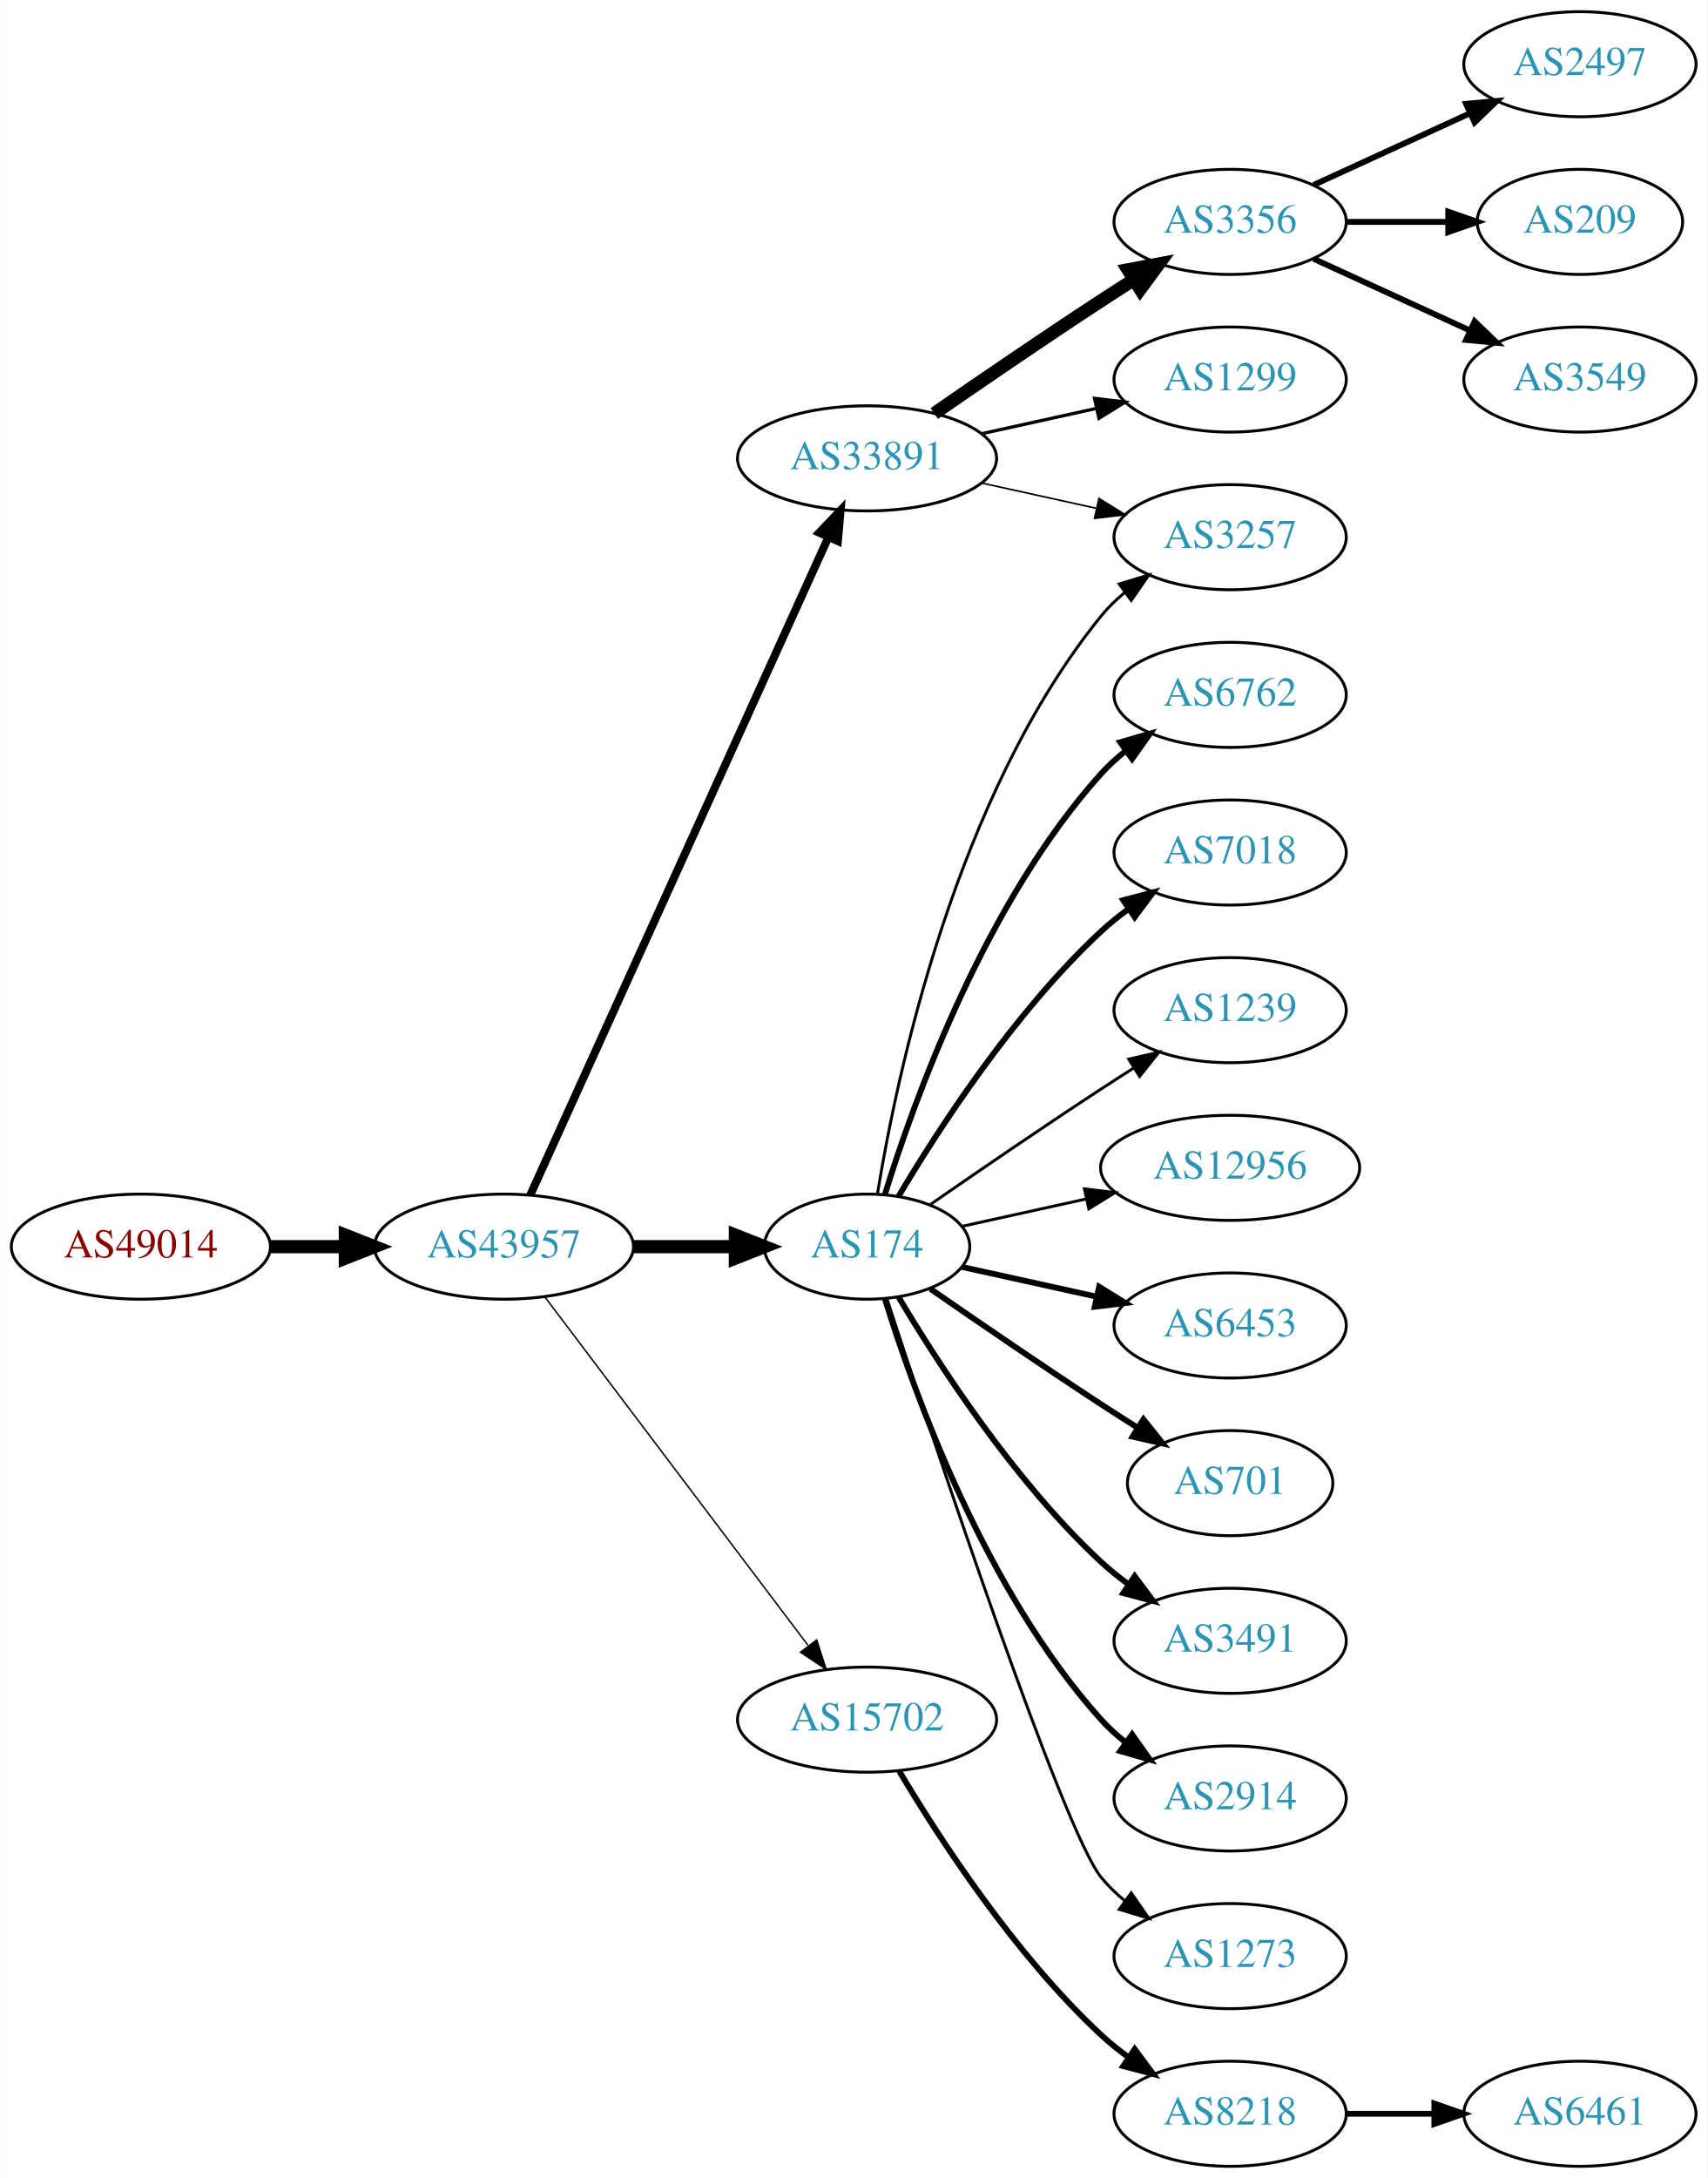
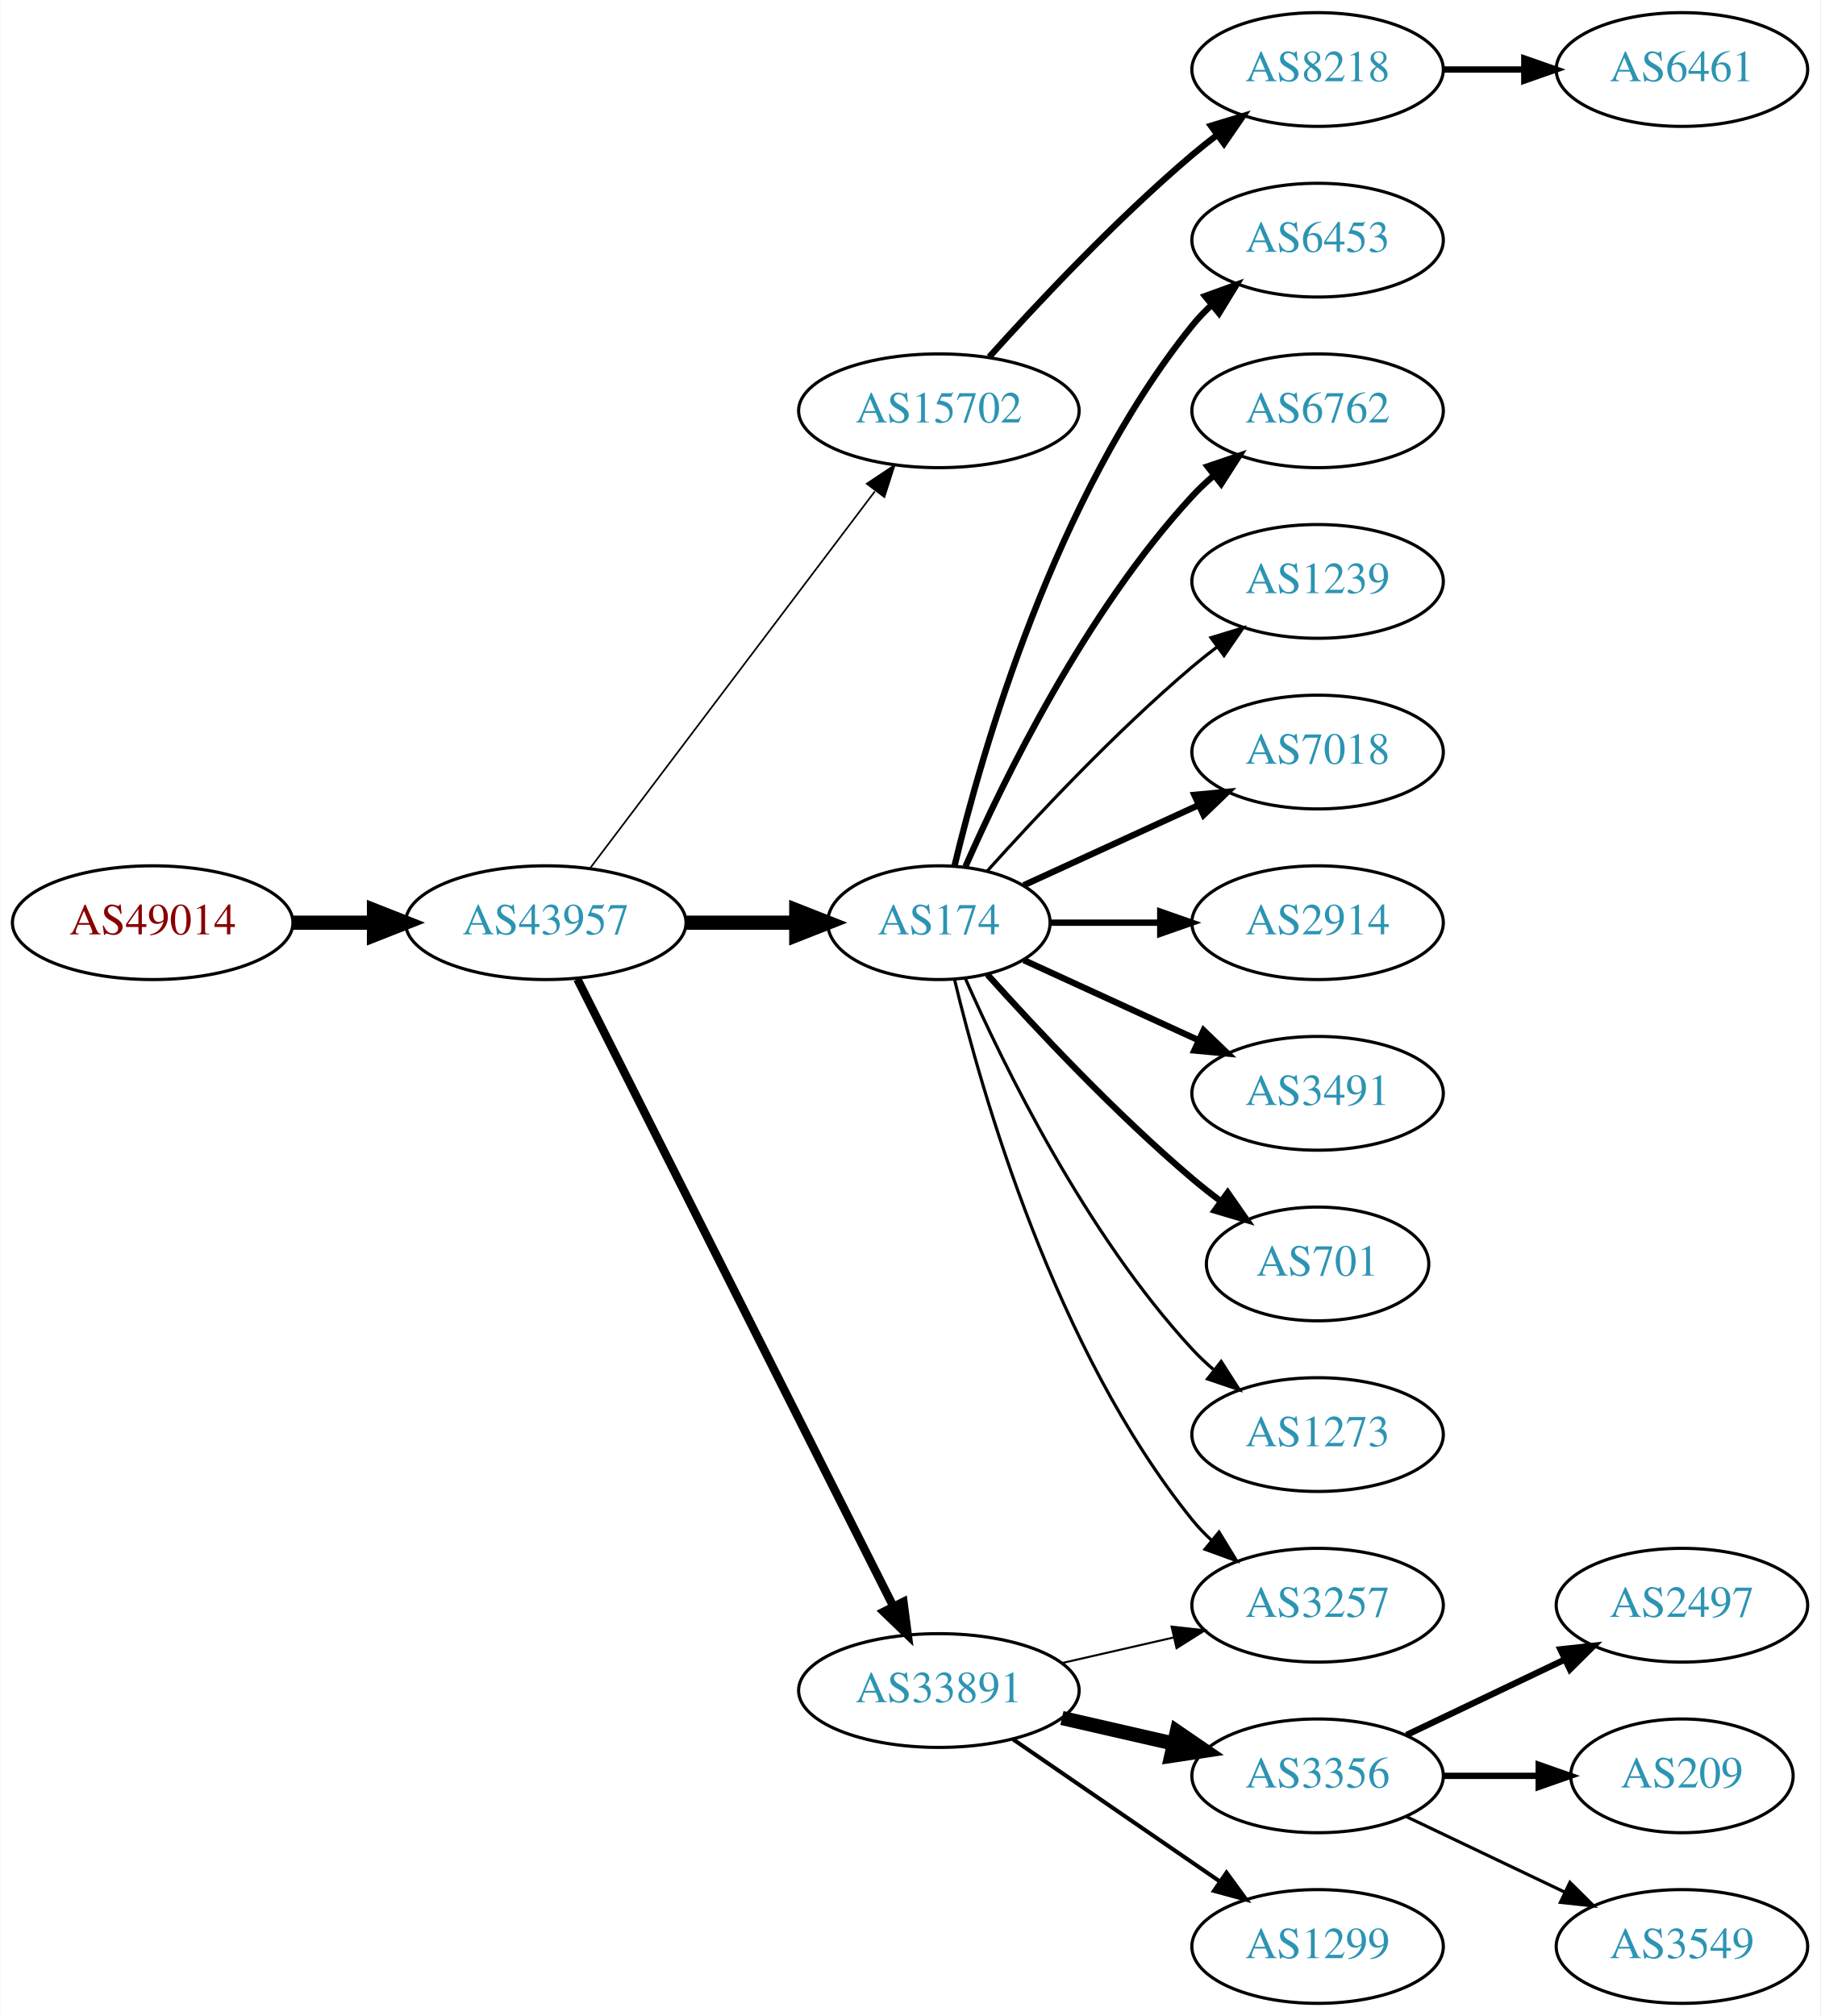
- <svg xmlns="http://www.w3.org/2000/svg" xmlns:xlink="http://www.w3.org/1999/xlink" width="585pt" height="746pt" viewBox="0.00 0.00 584.86 746.00">
-   <g id="graph0" class="graph" transform="scale(1 1) rotate(0) translate(4 742)">
-     <polygon fill="white" stroke="none" points="-4,4 -4,-742 580.862,-742 580.862,4 -4,4" />
+ <svg xmlns="http://www.w3.org/2000/svg" xmlns:xlink="http://www.w3.org/1999/xlink" width="576pt" height="638pt" viewBox="0.00 0.00 575.76 638.00">
+   <g id="graph0" class="graph" transform="scale(1 1) rotate(0) translate(4 634)">
+     <polygon fill="white" stroke="none" points="-4,4 -4,-634 571.762,-634 571.762,4 -4,4" />
    <g id="node1" class="node">
      <g id="a_node1">
        <a xlink:href="/asn/49014" xlink:title="AS49014 ~ Wirtschaftskammer Oesterreich [AT]">
-           <ellipse fill="#ffffff" stroke="black" cx="44.196" cy="-315" rx="44.393" ry="18" />
-           <text text-anchor="middle" x="44.196" y="-311.3" font-family="Times,serif" font-size="14.00" fill="#880000">AS49014</text>
+           <ellipse fill="#ffffff" stroke="black" cx="44.196" cy="-342" rx="44.393" ry="18" />
+           <text text-anchor="middle" x="44.196" y="-338.3" font-family="Times,serif" font-size="14.00" fill="#880000">AS49014</text>
        </a>
      </g>
    </g>
    <g id="node2" class="node">
      <g id="a_node2">
        <a xlink:href="/asn/43957" xlink:title="AS43957 ~ WNT Telecommunication GmbH [AT]">
-           <ellipse fill="#ffffff" stroke="black" cx="168.588" cy="-315" rx="44.393" ry="18" />
-           <text text-anchor="middle" x="168.588" y="-311.3" font-family="Times,serif" font-size="14.00" fill="#2c94b3">AS43957</text>
+           <ellipse fill="#ffffff" stroke="black" cx="168.588" cy="-342" rx="44.393" ry="18" />
+           <text text-anchor="middle" x="168.588" y="-338.3" font-family="Times,serif" font-size="14.00" fill="#2c94b3">AS43957</text>
        </a>
      </g>
    </g>
    <g id="edge1" class="edge">
-       <path fill="none" stroke="black" stroke-width="4.5" d="M88.692,-315C96.898,-315 105.569,-315 114.041,-315" />
-       <polygon fill="black" stroke="black" stroke-width="4.5" points="114.233,-318.938 124.233,-315 114.233,-311.063 114.233,-318.938" />
+       <path fill="none" stroke="black" stroke-width="4.5" d="M88.692,-342C96.898,-342 105.569,-342 114.041,-342" />
+       <polygon fill="black" stroke="black" stroke-width="4.5" points="114.233,-345.938 124.233,-342 114.233,-338.063 114.233,-345.938" />
    </g>
    <g id="node3" class="node">
      <g id="a_node3">
-         <a xlink:href="/asn/33891" xlink:title="AS33891 ~ CORE-BACKBONE GMBH GLOBAL NETWORK [DE]">
-           <ellipse fill="#ffffff" stroke="black" cx="292.98" cy="-585" rx="44.393" ry="18" />
-           <text text-anchor="middle" x="292.98" y="-581.3" font-family="Times,serif" font-size="14.00" fill="#2c94b3">AS33891</text>
+         <a xlink:href="/asn/15702" xlink:title="AS15702 ~ Onstage Online GmbH [AT]">
+           <ellipse fill="#ffffff" stroke="black" cx="292.98" cy="-504" rx="44.393" ry="18" />
+           <text text-anchor="middle" x="292.98" y="-500.3" font-family="Times,serif" font-size="14.00" fill="#2c94b3">AS15702</text>
        </a>
      </g>
    </g>
    <g id="edge2" class="edge">
-       <path fill="none" stroke="black" stroke-width="2.75" d="M177.619,-332.715C198.539,-378.867 254.822,-503.028 279.778,-558.082" />
-       <polygon fill="black" stroke="black" stroke-width="2.75" points="276.604,-559.556 283.92,-567.219 282.979,-556.666 276.604,-559.556" />
+       <path fill="none" stroke="black" stroke-width="0.529" d="M182.686,-359.337C204.311,-387.96 247.582,-445.233 272.705,-478.486" />
+       <polygon fill="black" stroke="black" stroke-width="0.529" points="270.156,-480.919 278.976,-486.788 275.741,-476.699 270.156,-480.919" />
    </g>
    <g id="node4" class="node">
      <g id="a_node4">
        <a xlink:href="/asn/174" xlink:title="AS174 ~ Cogent Communications [US]">
-           <ellipse fill="#ffffff" stroke="black" cx="292.98" cy="-315" rx="35.194" ry="18" />
-           <text text-anchor="middle" x="292.98" y="-311.3" font-family="Times,serif" font-size="14.00" fill="#2c94b3">AS174</text>
+           <ellipse fill="#ffffff" stroke="black" cx="292.98" cy="-342" rx="35.194" ry="18" />
+           <text text-anchor="middle" x="292.98" y="-338.3" font-family="Times,serif" font-size="14.00" fill="#2c94b3">AS174</text>
        </a>
      </g>
    </g>
    <g id="edge3" class="edge">
-       <path fill="none" stroke="black" stroke-width="4.5" d="M213.084,-315C224.341,-315 236.473,-315 247.767,-315" />
-       <polygon fill="black" stroke="black" stroke-width="4.5" points="247.854,-318.938 257.854,-315 247.854,-311.063 247.854,-318.938" />
+       <path fill="none" stroke="black" stroke-width="4.5" d="M213.084,-342C224.341,-342 236.473,-342 247.767,-342" />
+       <polygon fill="black" stroke="black" stroke-width="4.5" points="247.854,-345.938 257.854,-342 247.854,-338.063 247.854,-345.938" />
    </g>
    <g id="node5" class="node">
      <g id="a_node5">
-         <a xlink:href="/asn/15702" xlink:title="AS15702 ~ Onstage Online GmbH [AT]">
-           <ellipse fill="#ffffff" stroke="black" cx="292.98" cy="-153" rx="44.393" ry="18" />
-           <text text-anchor="middle" x="292.98" y="-149.3" font-family="Times,serif" font-size="14.00" fill="#2c94b3">AS15702</text>
+         <a xlink:href="/asn/33891" xlink:title="AS33891 ~ CORE-BACKBONE GMBH GLOBAL NETWORK [DE]">
+           <ellipse fill="#ffffff" stroke="black" cx="292.98" cy="-99" rx="44.393" ry="18" />
+           <text text-anchor="middle" x="292.98" y="-95.3" font-family="Times,serif" font-size="14.00" fill="#2c94b3">AS33891</text>
        </a>
      </g>
    </g>
    <g id="edge4" class="edge">
-       <path fill="none" stroke="black" stroke-width="0.5" d="M182.686,-297.663C204.311,-269.04 247.582,-211.767 272.705,-178.514" />
-       <polygon fill="black" stroke="black" stroke-width="0.5" points="275.741,-180.301 278.976,-170.212 270.156,-176.081 275.741,-180.301" />
+       <path fill="none" stroke="black" stroke-width="2.647" d="M178.588,-324.132C199.859,-281.899 253.335,-175.728 278.496,-125.773" />
+       <polygon fill="black" stroke="black" stroke-width="2.647" points="281.76,-127.072 283.132,-116.567 275.508,-123.924 281.76,-127.072" />
    </g>
    <g id="node6" class="node">
      <g id="a_node6">
-         <a xlink:href="/asn/3257" xlink:title="AS3257 ~ GTT [DE]">
-           <ellipse fill="#ffffff" stroke="black" cx="417.373" cy="-558" rx="39.794" ry="18" />
-           <text text-anchor="middle" x="417.373" y="-554.3" font-family="Times,serif" font-size="14.00" fill="#2c94b3">AS3257</text>
+         <a xlink:href="/asn/8218" xlink:title="AS8218 ~ legacy Neotelecoms [FR]">
+           <ellipse fill="#ffffff" stroke="black" cx="412.823" cy="-612" rx="39.794" ry="18" />
+           <text text-anchor="middle" x="412.823" y="-608.3" font-family="Times,serif" font-size="14.00" fill="#2c94b3">AS8218</text>
        </a>
      </g>
    </g>
    <g id="edge5" class="edge">
-       <path fill="none" stroke="black" stroke-width="0.562" d="M332.37,-576.531C344.761,-573.798 358.608,-570.743 371.429,-567.915" />
-       <polygon fill="black" stroke="black" stroke-width="0.562" points="372.432,-571.278 381.443,-565.705 370.924,-564.442 372.432,-571.278" />
-     </g>
-     <g id="node7" class="node">
-       <g id="a_node7">
-         <a xlink:href="/asn/3356" xlink:title="AS3356 ~ Level 3 Parent, LLC [US]">
-           <ellipse fill="#ffffff" stroke="black" cx="417.373" cy="-666" rx="39.794" ry="18" />
-           <text text-anchor="middle" x="417.373" y="-662.3" font-family="Times,serif" font-size="14.00" fill="#2c94b3">AS3356</text>
-         </a>
-       </g>
-     </g>
-     <g id="edge6" class="edge">
-       <path fill="none" stroke="black" stroke-width="4.5" d="M316.011,-600.367C331.813,-611.305 353.67,-626.261 373.176,-639 376.758,-641.339 380.529,-643.759 384.289,-646.144" />
-       <polygon fill="black" stroke="black" stroke-width="4.5" points="382.39,-649.601 392.95,-651.596 386.585,-642.936 382.39,-649.601" />
+       <path fill="none" stroke="black" stroke-width="2" d="M308.913,-521.044C324.239,-538.097 349.175,-564.65 373.176,-585 375.674,-587.117 378.334,-589.232 381.045,-591.293" />
+       <polygon fill="black" stroke="black" stroke-width="2" points="379.082,-594.194 389.222,-597.266 383.212,-588.541 379.082,-594.194" />
    </g>
    <g id="node8" class="node">
      <g id="a_node8">
-         <a xlink:href="/asn/1299" xlink:title="AS1299 ~ Telia Carrier [EU]">
-           <ellipse fill="#ffffff" stroke="black" cx="417.373" cy="-612" rx="39.794" ry="18" />
-           <text text-anchor="middle" x="417.373" y="-608.3" font-family="Times,serif" font-size="14.00" fill="#2c94b3">AS1299</text>
+         <a xlink:href="/asn/6453" xlink:title="AS6453 ~ TATA COMMUNICATIONS (AMERICA) INC [US]">
+           <ellipse fill="#ffffff" stroke="black" cx="412.823" cy="-558" rx="39.794" ry="18" />
+           <text text-anchor="middle" x="412.823" y="-554.3" font-family="Times,serif" font-size="14.00" fill="#2c94b3">AS6453</text>
        </a>
      </g>
    </g>
    <g id="edge7" class="edge">
-       <path fill="none" stroke="black" stroke-width="1.125" d="M332.37,-593.469C344.761,-596.202 358.608,-599.257 371.429,-602.085" />
-       <polygon fill="black" stroke="black" stroke-width="1.125" points="370.924,-605.558 381.443,-604.295 372.432,-598.722 370.924,-605.558" />
-     </g>
-     <g id="edge16" class="edge">
-       <path fill="none" stroke="black" d="M296.561,-333.178C303.016,-372.997 323.088,-469.286 373.176,-531 375.545,-533.918 378.318,-536.612 381.295,-539.075" />
-       <polygon fill="black" stroke="black" points="379.371,-542.003 389.517,-545.052 383.486,-536.341 379.371,-542.003" />
+       <path fill="none" stroke="black" stroke-width="2" d="M297.907,-359.882C306.465,-395.609 329.614,-477.008 373.176,-531 375.007,-533.269 377.077,-535.43 379.284,-537.468" />
+       <polygon fill="black" stroke="black" stroke-width="2" points="377.207,-540.291 387.166,-543.906 381.635,-534.869 377.207,-540.291" />
    </g>
    <g id="node9" class="node">
      <g id="a_node9">
        <a xlink:href="/asn/6762" xlink:title="AS6762 ~ TELECOM ITALIA SPARKLE S.p.A. [IT]">
-           <ellipse fill="#ffffff" stroke="black" cx="417.373" cy="-504" rx="39.794" ry="18" />
-           <text text-anchor="middle" x="417.373" y="-500.3" font-family="Times,serif" font-size="14.00" fill="#2c94b3">AS6762</text>
+           <ellipse fill="#ffffff" stroke="black" cx="412.823" cy="-504" rx="39.794" ry="18" />
+           <text text-anchor="middle" x="412.823" y="-500.3" font-family="Times,serif" font-size="14.00" fill="#2c94b3">AS6762</text>
        </a>
      </g>
    </g>
    <g id="edge8" class="edge">
-       <path fill="none" stroke="black" stroke-width="2" d="M299.118,-332.94C309.021,-364.979 333.359,-432.812 373.176,-477 375.693,-479.792 378.564,-482.401 381.603,-484.812" />
-       <polygon fill="black" stroke="black" stroke-width="2" points="379.732,-487.776 389.911,-490.715 383.786,-482.07 379.732,-487.776" />
+       <path fill="none" stroke="black" stroke-width="2" d="M301.396,-359.761C313.464,-387.183 339.436,-440.473 373.176,-477 375.207,-479.198 377.446,-481.319 379.792,-483.34" />
+       <polygon fill="black" stroke="black" stroke-width="2" points="378.004,-486.386 388.036,-489.794 382.319,-480.874 378.004,-486.386" />
    </g>
    <g id="node10" class="node">
      <g id="a_node10">
-         <a xlink:href="/asn/7018" xlink:title="AS7018 ~ AT&amp;T Services, Inc. [US]">
-           <ellipse fill="#ffffff" stroke="black" cx="417.373" cy="-450" rx="39.794" ry="18" />
-           <text text-anchor="middle" x="417.373" y="-446.3" font-family="Times,serif" font-size="14.00" fill="#2c94b3">AS7018</text>
+         <a xlink:href="/asn/1239" xlink:title="AS1239 ~ Sprint [US]">
+           <ellipse fill="#ffffff" stroke="black" cx="412.823" cy="-450" rx="39.794" ry="18" />
+           <text text-anchor="middle" x="412.823" y="-446.3" font-family="Times,serif" font-size="14.00" fill="#2c94b3">AS1239</text>
        </a>
      </g>
    </g>
    <g id="edge9" class="edge">
-       <path fill="none" stroke="black" stroke-width="2" d="M303.793,-332.279C317.299,-355.011 343.359,-395.314 373.176,-423 376.083,-425.699 379.296,-428.28 382.62,-430.703" />
-       <polygon fill="black" stroke="black" stroke-width="2" points="380.755,-433.667 390.998,-436.375 384.679,-427.87 380.755,-433.667" />
+       <path fill="none" stroke="black" d="M308.342,-358.409C323.616,-375.432 348.875,-402.396 373.176,-423 375.674,-425.117 378.334,-427.232 381.045,-429.293" />
+       <polygon fill="black" stroke="black" points="379.082,-432.194 389.222,-435.266 383.212,-426.541 379.082,-432.194" />
    </g>
    <g id="node11" class="node">
      <g id="a_node11">
-         <a xlink:href="/asn/1239" xlink:title="AS1239 ~ Sprint [US]">
-           <ellipse fill="#ffffff" stroke="black" cx="417.373" cy="-396" rx="39.794" ry="18" />
-           <text text-anchor="middle" x="417.373" y="-392.3" font-family="Times,serif" font-size="14.00" fill="#2c94b3">AS1239</text>
+         <a xlink:href="/asn/7018" xlink:title="AS7018 ~ AT&amp;T Services, Inc. [US]">
+           <ellipse fill="#ffffff" stroke="black" cx="412.823" cy="-396" rx="39.794" ry="18" />
+           <text text-anchor="middle" x="412.823" y="-392.3" font-family="Times,serif" font-size="14.00" fill="#2c94b3">AS7018</text>
        </a>
      </g>
    </g>
    <g id="edge10" class="edge">
-       <path fill="none" stroke="black" d="M314.671,-329.44C330.563,-340.449 353.113,-355.897 373.176,-369 376.758,-371.339 380.529,-373.759 384.289,-376.144" />
-       <polygon fill="black" stroke="black" points="382.623,-379.231 392.95,-381.596 386.352,-373.307 382.623,-379.231" />
+       <path fill="none" stroke="black" stroke-width="2" d="M319.841,-353.851C335.962,-361.238 356.964,-370.862 374.83,-379.048" />
+       <polygon fill="black" stroke="black" stroke-width="2" points="373.832,-382.441 384.381,-383.425 376.748,-376.077 373.832,-382.441" />
    </g>
    <g id="node12" class="node">
      <g id="a_node12">
-         <a xlink:href="/asn/12956" xlink:title="AS12956 ~ TELXIUS [ES]">
-           <ellipse fill="#ffffff" stroke="black" cx="417.373" cy="-342" rx="44.393" ry="18" />
-           <text text-anchor="middle" x="417.373" y="-338.3" font-family="Times,serif" font-size="14.00" fill="#2c94b3">AS12956</text>
+         <a xlink:href="/asn/2914" xlink:title="AS2914 ~ NTT America, Inc. [US]">
+           <ellipse fill="#ffffff" stroke="black" cx="412.823" cy="-342" rx="39.794" ry="18" />
+           <text text-anchor="middle" x="412.823" y="-338.3" font-family="Times,serif" font-size="14.00" fill="#2c94b3">AS2914</text>
        </a>
      </g>
    </g>
    <g id="edge11" class="edge">
-       <path fill="none" stroke="black" d="M325.499,-321.953C338.38,-324.795 353.575,-328.147 367.816,-331.288" />
-       <polygon fill="black" stroke="black" points="367.45,-334.792 377.97,-333.528 368.958,-327.956 367.45,-334.792" />
+       <path fill="none" stroke="black" stroke-width="2" d="M328.382,-342C339.206,-342 351.374,-342 363.001,-342" />
+       <polygon fill="black" stroke="black" stroke-width="2" points="363.032,-345.5 373.032,-342 363.032,-338.5 363.032,-345.5" />
    </g>
    <g id="node13" class="node">
      <g id="a_node13">
-         <a xlink:href="/asn/6453" xlink:title="AS6453 ~ TATA COMMUNICATIONS (AMERICA) INC [US]">
-           <ellipse fill="#ffffff" stroke="black" cx="417.373" cy="-288" rx="39.794" ry="18" />
-           <text text-anchor="middle" x="417.373" y="-284.3" font-family="Times,serif" font-size="14.00" fill="#2c94b3">AS6453</text>
+         <a xlink:href="/asn/3491" xlink:title="AS3491 ~ PCCW Global, Inc. [US]">
+           <ellipse fill="#ffffff" stroke="black" cx="412.823" cy="-288" rx="39.794" ry="18" />
+           <text text-anchor="middle" x="412.823" y="-284.3" font-family="Times,serif" font-size="14.00" fill="#2c94b3">AS3491</text>
        </a>
      </g>
    </g>
    <g id="edge12" class="edge">
-       <path fill="none" stroke="black" stroke-width="2" d="M325.499,-308.047C339.56,-304.945 356.378,-301.235 371.702,-297.854" />
-       <polygon fill="black" stroke="black" stroke-width="2" points="372.501,-301.262 381.512,-295.69 370.993,-294.427 372.501,-301.262" />
+       <path fill="none" stroke="black" stroke-width="2" d="M319.841,-330.149C335.962,-322.762 356.964,-313.138 374.83,-304.952" />
+       <polygon fill="black" stroke="black" stroke-width="2" points="376.748,-307.923 384.381,-300.575 373.832,-301.559 376.748,-307.923" />
    </g>
    <g id="node14" class="node">
      <g id="a_node14">
        <a xlink:href="/asn/701" xlink:title="AS701 ~ UUNET [US]">
-           <ellipse fill="#ffffff" stroke="black" cx="417.373" cy="-234" rx="35.194" ry="18" />
-           <text text-anchor="middle" x="417.373" y="-230.3" font-family="Times,serif" font-size="14.00" fill="#2c94b3">AS701</text>
+           <ellipse fill="#ffffff" stroke="black" cx="412.823" cy="-234" rx="35.194" ry="18" />
+           <text text-anchor="middle" x="412.823" y="-230.3" font-family="Times,serif" font-size="14.00" fill="#2c94b3">AS701</text>
        </a>
      </g>
    </g>
    <g id="edge13" class="edge">
-       <path fill="none" stroke="black" stroke-width="2" d="M314.671,-300.56C330.563,-289.551 353.113,-274.103 373.176,-261 377.221,-258.358 381.507,-255.615 385.746,-252.933" />
-       <polygon fill="black" stroke="black" stroke-width="2" points="387.683,-255.85 394.29,-247.568 383.96,-249.921 387.683,-255.85" />
+       <path fill="none" stroke="black" stroke-width="2" d="M308.342,-325.591C323.616,-308.568 348.875,-281.604 373.176,-261 376.029,-258.582 379.094,-256.167 382.205,-253.831" />
+       <polygon fill="black" stroke="black" stroke-width="2" points="384.378,-256.578 390.433,-247.884 380.278,-250.905 384.378,-256.578" />
    </g>
    <g id="node15" class="node">
      <g id="a_node15">
-         <a xlink:href="/asn/3491" xlink:title="AS3491 ~ PCCW Global, Inc. [US]">
-           <ellipse fill="#ffffff" stroke="black" cx="417.373" cy="-180" rx="39.794" ry="18" />
-           <text text-anchor="middle" x="417.373" y="-176.3" font-family="Times,serif" font-size="14.00" fill="#2c94b3">AS3491</text>
+         <a xlink:href="/asn/3257" xlink:title="AS3257 ~ GTT [DE]">
+           <ellipse fill="#ffffff" stroke="black" cx="412.823" cy="-126" rx="39.794" ry="18" />
+           <text text-anchor="middle" x="412.823" y="-122.3" font-family="Times,serif" font-size="14.00" fill="#2c94b3">AS3257</text>
        </a>
      </g>
    </g>
    <g id="edge14" class="edge">
-       <path fill="none" stroke="black" stroke-width="2" d="M303.793,-297.721C317.299,-274.989 343.359,-234.686 373.176,-207 376.083,-204.301 379.296,-201.72 382.62,-199.297" />
-       <polygon fill="black" stroke="black" stroke-width="2" points="384.679,-202.13 390.998,-193.625 380.755,-196.333 384.679,-202.13" />
+       <path fill="none" stroke="black" d="M297.907,-324.118C306.465,-288.391 329.614,-206.992 373.176,-153 375.007,-150.731 377.077,-148.57 379.284,-146.532" />
+       <polygon fill="black" stroke="black" points="381.635,-149.131 387.166,-140.094 377.207,-143.709 381.635,-149.131" />
    </g>
    <g id="node16" class="node">
      <g id="a_node16">
-         <a xlink:href="/asn/2914" xlink:title="AS2914 ~ NTT America, Inc. [US]">
-           <ellipse fill="#ffffff" stroke="black" cx="417.373" cy="-126" rx="39.794" ry="18" />
-           <text text-anchor="middle" x="417.373" y="-122.3" font-family="Times,serif" font-size="14.00" fill="#2c94b3">AS2914</text>
+         <a xlink:href="/asn/1273" xlink:title="AS1273 ~ Vodafone Group PLC [EU]">
+           <ellipse fill="#ffffff" stroke="black" cx="412.823" cy="-180" rx="39.794" ry="18" />
+           <text text-anchor="middle" x="412.823" y="-176.3" font-family="Times,serif" font-size="14.00" fill="#2c94b3">AS1273</text>
        </a>
      </g>
    </g>
    <g id="edge15" class="edge">
-       <path fill="none" stroke="black" stroke-width="2" d="M299.118,-297.06C309.021,-265.021 333.359,-197.188 373.176,-153 375.693,-150.208 378.564,-147.599 381.603,-145.188" />
-       <polygon fill="black" stroke="black" stroke-width="2" points="383.786,-147.93 389.911,-139.285 379.732,-142.224 383.786,-147.93" />
+       <path fill="none" stroke="black" d="M301.396,-324.239C313.464,-296.817 339.436,-243.527 373.176,-207 375.207,-204.802 377.446,-202.681 379.792,-200.66" />
+       <polygon fill="black" stroke="black" points="382.319,-203.126 388.036,-194.206 378.004,-197.614 382.319,-203.126" />
+     </g>
+     <g id="edge17" class="edge">
+       <path fill="none" stroke="black" stroke-width="0.643" d="M331.915,-107.692C343.156,-110.267 355.568,-113.111 367.192,-115.774" />
+       <polygon fill="black" stroke="black" stroke-width="0.643" points="366.624,-119.235 377.153,-118.057 368.188,-112.412 366.624,-119.235" />
    </g>
    <g id="node17" class="node">
      <g id="a_node17">
-         <a xlink:href="/asn/1273" xlink:title="AS1273 ~ Vodafone Group PLC [EU]">
-           <ellipse fill="#ffffff" stroke="black" cx="417.373" cy="-72" rx="39.794" ry="18" />
-           <text text-anchor="middle" x="417.373" y="-68.3" font-family="Times,serif" font-size="14.00" fill="#2c94b3">AS1273</text>
-         </a>
-       </g>
-     </g>
-     <g id="edge17" class="edge">
-       <path fill="none" stroke="black" d="M299.793,-297.12C315.774,-248.279 360.056,-115.165 373.176,-99 375.545,-96.082 378.318,-93.388 381.295,-90.925" />
-       <polygon fill="black" stroke="black" points="383.486,-93.659 389.517,-84.948 379.371,-87.997 383.486,-93.659" />
+         <a xlink:href="/asn/3356" xlink:title="AS3356 ~ Level 3 Parent, LLC [US]">
+           <ellipse fill="#ffffff" stroke="black" cx="412.823" cy="-72" rx="39.794" ry="18" />
+           <text text-anchor="middle" x="412.823" y="-68.3" font-family="Times,serif" font-size="14.00" fill="#2c94b3">AS3356</text>
+         </a>
+       </g>
+     </g>
+     <g id="edge16" class="edge">
+       <path fill="none" stroke="black" stroke-width="4.5" d="M331.915,-90.308C343.156,-87.733 355.568,-84.889 367.192,-82.226" />
+       <polygon fill="black" stroke="black" stroke-width="4.5" points="368.285,-86.015 377.153,-79.944 366.527,-78.339 368.285,-86.015" />
+     </g>
+     <g id="node18" class="node">
+       <g id="a_node18">
+         <a xlink:href="/asn/1299" xlink:title="AS1299 ~ Telia Carrier [EU]">
+           <ellipse fill="#ffffff" stroke="black" cx="412.823" cy="-18" rx="39.794" ry="18" />
+           <text text-anchor="middle" x="412.823" y="-14.3" font-family="Times,serif" font-size="14.00" fill="#2c94b3">AS1299</text>
+         </a>
+       </g>
+     </g>
+     <g id="edge18" class="edge">
+       <path fill="none" stroke="black" stroke-width="1.286" d="M316.423,-83.574C335.004,-70.802 361.565,-52.545 381.945,-38.537" />
+       <polygon fill="black" stroke="black" stroke-width="1.286" points="384.001,-41.371 390.259,-32.822 380.036,-35.602 384.001,-41.371" />
+     </g>
+     <g id="node7" class="node">
+       <g id="a_node7">
+         <a xlink:href="/asn/6461" xlink:title="AS6461 ~ Zayo Bandwidth [US]">
+           <ellipse fill="#ffffff" stroke="black" cx="528.116" cy="-612" rx="39.794" ry="18" />
+           <text text-anchor="middle" x="528.116" y="-608.3" font-family="Times,serif" font-size="14.00" fill="#2c94b3">AS6461</text>
+         </a>
+       </g>
+     </g>
+     <g id="edge6" class="edge">
+       <path fill="none" stroke="black" stroke-width="2" d="M452.495,-612C460.698,-612 469.462,-612 477.994,-612" />
+       <polygon fill="black" stroke="black" stroke-width="2" points="478.233,-615.5 488.233,-612 478.233,-608.5 478.233,-615.5" />
+     </g>
+     <g id="node19" class="node">
+       <g id="a_node19">
+         <a xlink:href="/asn/2497" xlink:title="AS2497 ~ Internet Initiative Japan Inc. [JP]">
+           <ellipse fill="#ffffff" stroke="black" cx="528.116" cy="-126" rx="39.794" ry="18" />
+           <text text-anchor="middle" x="528.116" y="-122.3" font-family="Times,serif" font-size="14.00" fill="#2c94b3">AS2497</text>
+         </a>
+       </g>
+     </g>
+     <g id="edge19" class="edge">
+       <path fill="none" stroke="black" stroke-width="2" d="M440.959,-84.934C455.953,-92.081 474.774,-101.052 490.998,-108.785" />
+       <polygon fill="black" stroke="black" stroke-width="2" points="489.668,-112.028 500.201,-113.171 492.68,-105.709 489.668,-112.028" />
+     </g>
+     <g id="node20" class="node">
+       <g id="a_node20">
+         <a xlink:href="/asn/209" xlink:title="AS209 ~ CenturyLink Communications, LLC [US]">
+           <ellipse fill="#ffffff" stroke="black" cx="528.116" cy="-72" rx="35.194" ry="18" />
+           <text text-anchor="middle" x="528.116" y="-68.3" font-family="Times,serif" font-size="14.00" fill="#2c94b3">AS209</text>
+         </a>
+       </g>
+     </g>
+     <g id="edge20" class="edge">
+       <path fill="none" stroke="black" stroke-width="2" d="M452.495,-72C462.201,-72 472.691,-72 482.654,-72" />
+       <polygon fill="black" stroke="black" stroke-width="2" points="482.79,-75.5 492.79,-72 482.79,-68.5 482.79,-75.5" />
    </g>
    <g id="node21" class="node">
      <g id="a_node21">
-         <a xlink:href="/asn/8218" xlink:title="AS8218 ~ legacy Neotelecoms [FR]">
-           <ellipse fill="#ffffff" stroke="black" cx="417.373" cy="-18" rx="39.794" ry="18" />
-           <text text-anchor="middle" x="417.373" y="-14.3" font-family="Times,serif" font-size="14.00" fill="#2c94b3">AS8218</text>
+         <a xlink:href="/asn/3549" xlink:title="AS3549 ~ Level 3 Parent, LLC [US]">
+           <ellipse fill="#ffffff" stroke="black" cx="528.116" cy="-18" rx="39.794" ry="18" />
+           <text text-anchor="middle" x="528.116" y="-14.3" font-family="Times,serif" font-size="14.00" fill="#2c94b3">AS3549</text>
        </a>
      </g>
    </g>
    <g id="edge21" class="edge">
-       <path fill="none" stroke="black" stroke-width="2" d="M304.026,-135.329C317.597,-112.528 343.529,-72.528 373.176,-45 376.083,-42.301 379.296,-39.72 382.62,-37.297" />
-       <polygon fill="black" stroke="black" stroke-width="2" points="384.679,-40.13 390.998,-31.625 380.755,-34.333 384.679,-40.13" />
-     </g>
-     <g id="node18" class="node">
-       <g id="a_node18">
-         <a xlink:href="/asn/2497" xlink:title="AS2497 ~ Internet Initiative Japan Inc. [JP]">
-           <ellipse fill="#ffffff" stroke="black" cx="537.215" cy="-720" rx="39.794" ry="18" />
-           <text text-anchor="middle" x="537.215" y="-716.3" font-family="Times,serif" font-size="14.00" fill="#2c94b3">AS2497</text>
-         </a>
-       </g>
-     </g>
-     <g id="edge18" class="edge">
-       <path fill="none" stroke="black" stroke-width="2" d="M446.001,-678.661C461.958,-685.973 482.229,-695.261 499.512,-703.181" />
-       <polygon fill="black" stroke="black" stroke-width="2" points="498.21,-706.435 508.759,-707.419 501.126,-700.071 498.21,-706.435" />
-     </g>
-     <g id="node19" class="node">
-       <g id="a_node19">
-         <a xlink:href="/asn/209" xlink:title="AS209 ~ CenturyLink Communications, LLC [US]">
-           <ellipse fill="#ffffff" stroke="black" cx="537.215" cy="-666" rx="35.194" ry="18" />
-           <text text-anchor="middle" x="537.215" y="-662.3" font-family="Times,serif" font-size="14.00" fill="#2c94b3">AS209</text>
-         </a>
-       </g>
-     </g>
-     <g id="edge19" class="edge">
-       <path fill="none" stroke="black" stroke-width="2" d="M457.285,-666C468.372,-666 480.531,-666 491.914,-666" />
-       <polygon fill="black" stroke="black" stroke-width="2" points="492.096,-669.5 502.096,-666 492.096,-662.5 492.096,-669.5" />
-     </g>
-     <g id="node20" class="node">
-       <g id="a_node20">
-         <a xlink:href="/asn/3549" xlink:title="AS3549 ~ Level 3 Parent, LLC [US]">
-           <ellipse fill="#ffffff" stroke="black" cx="537.215" cy="-612" rx="39.794" ry="18" />
-           <text text-anchor="middle" x="537.215" y="-608.3" font-family="Times,serif" font-size="14.00" fill="#2c94b3">AS3549</text>
-         </a>
-       </g>
-     </g>
-     <g id="edge20" class="edge">
-       <path fill="none" stroke="black" stroke-width="2" d="M446.001,-653.339C461.958,-646.027 482.229,-636.739 499.512,-628.819" />
-       <polygon fill="black" stroke="black" stroke-width="2" points="501.126,-631.929 508.759,-624.581 498.21,-625.565 501.126,-631.929" />
-     </g>
-     <g id="node22" class="node">
-       <g id="a_node22">
-         <a xlink:href="/asn/6461" xlink:title="AS6461 ~ Zayo Bandwidth [US]">
-           <ellipse fill="#ffffff" stroke="black" cx="537.215" cy="-18" rx="39.794" ry="18" />
-           <text text-anchor="middle" x="537.215" y="-14.3" font-family="Times,serif" font-size="14.00" fill="#2c94b3">AS6461</text>
-         </a>
-       </g>
-     </g>
-     <g id="edge22" class="edge">
-       <path fill="none" stroke="black" stroke-width="2" d="M457.285,-18C466.839,-18 477.188,-18 487.151,-18" />
-       <polygon fill="black" stroke="black" stroke-width="2" points="487.343,-21.5 497.343,-18 487.343,-14.5 487.343,-21.5" />
+       <path fill="none" stroke="black" d="M440.959,-59.066C455.953,-51.919 474.774,-42.948 490.998,-35.215" />
+       <polygon fill="black" stroke="black" points="492.68,-38.291 500.201,-30.829 489.668,-31.972 492.68,-38.291" />
    </g>
  </g>
</svg>
